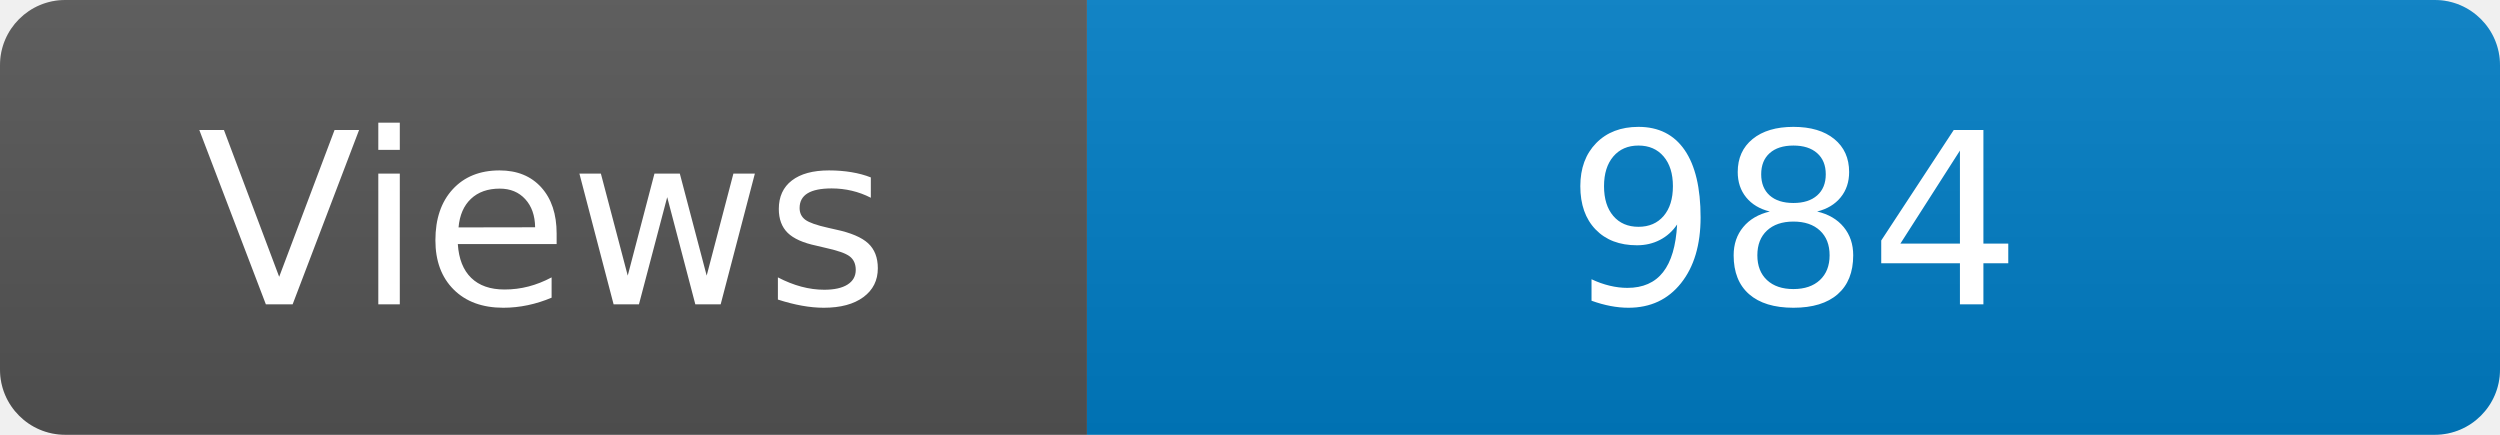
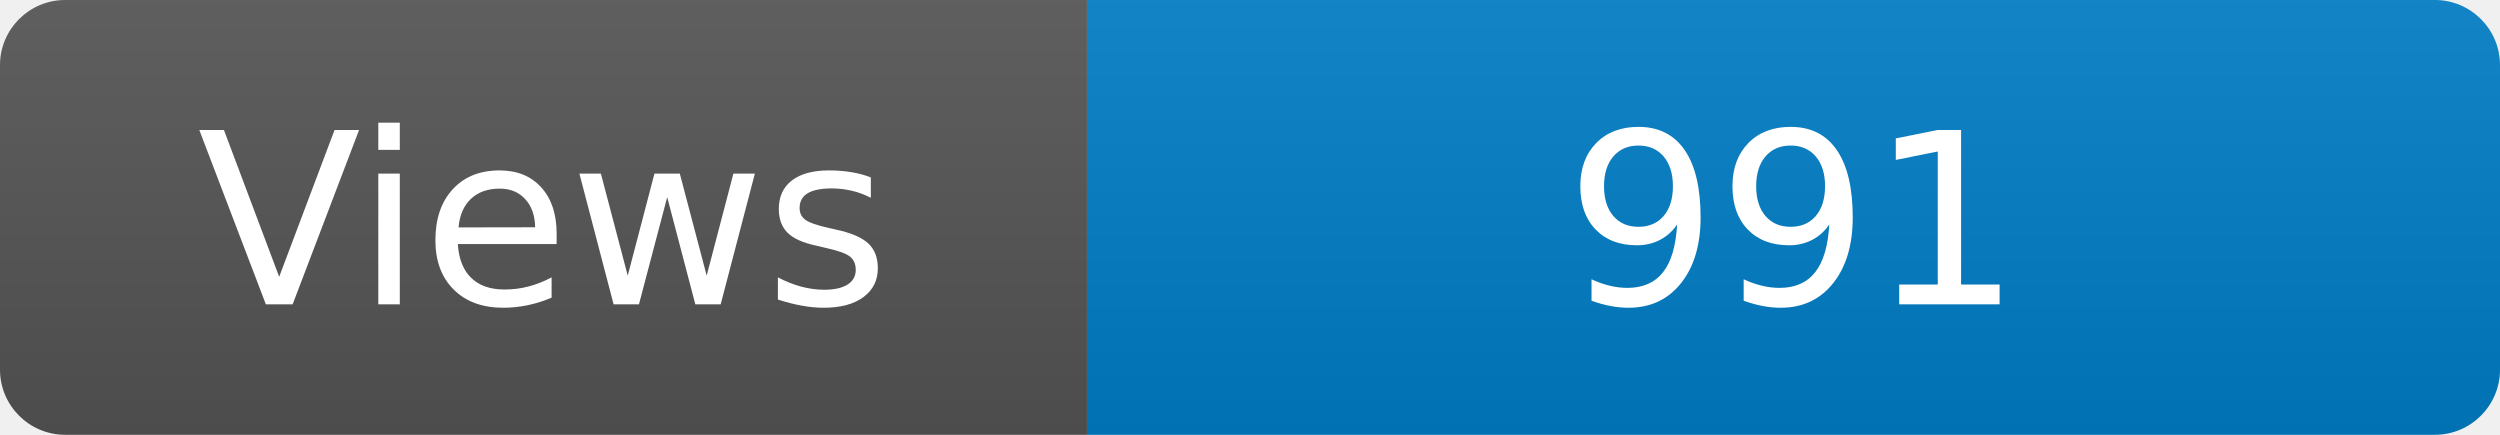
<svg xmlns="http://www.w3.org/2000/svg" width="115" height="20" role="img" aria-label="Maintained?: yes">
  <linearGradient id="s" x2="0" y2="100%">
    <stop offset="0" stop-color="#bbb" stop-opacity=".1" />
    <stop offset="1" stop-opacity=".1" />
  </linearGradient>
  <clipPath id="r">
    <rect width="115" height="20" rx="3" fill="#fff" />
  </clipPath>
  <g clip-path="url(#r)">
    <rect width="50" height="20" fill="#555" />
    <rect x="50" width="160" height="20" fill="#007ec6" />
    <rect width="115" height="20" fill="url(#s)" />
  </g>
  <g fill="#fff" text-anchor="middle" font-family="Verdana,Geneva,DejaVu Sans,sans-serif" font-size="110">
    <text x="250" y="140" transform="scale(.1)" fill="#fff">Views</text>
-     <text x="825" y="140" transform="scale(.1)" fill="#fff">984</text>
+     <text x="825" y="140" transform="scale(.1)" fill="#fff">991</text>
  </g>
</svg>
